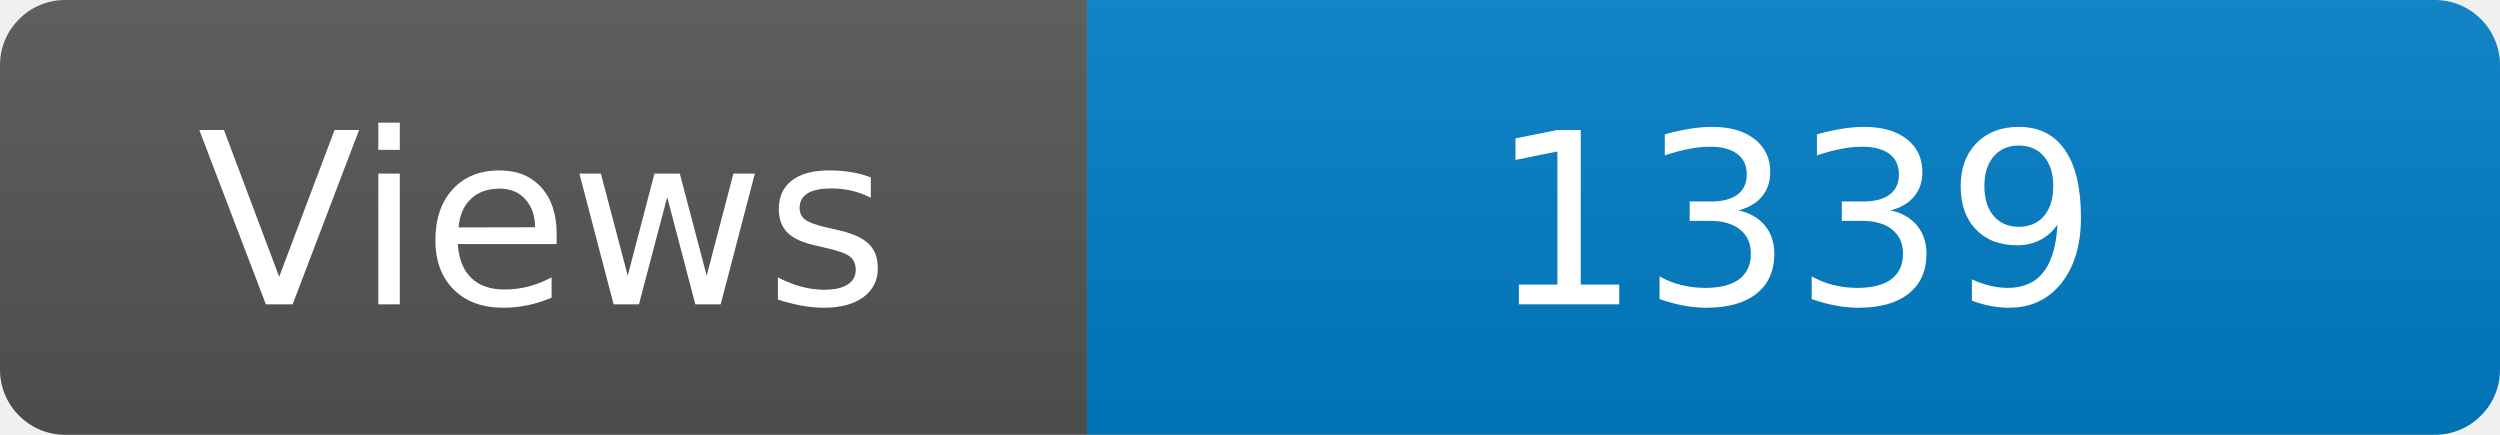
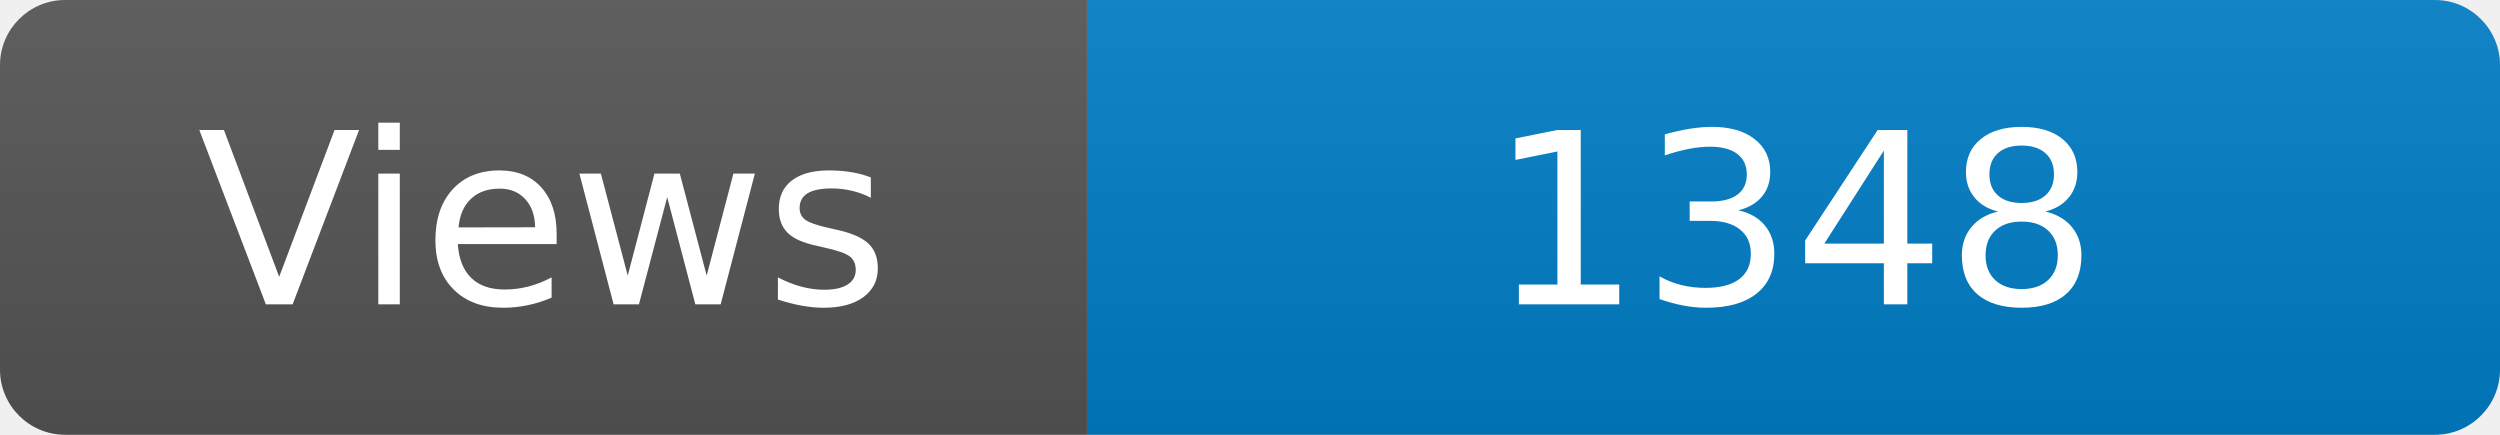
<svg xmlns="http://www.w3.org/2000/svg" width="115" height="20" role="img" aria-label="Maintained?: yes">
  <linearGradient id="s" x2="0" y2="100%">
    <stop offset="0" stop-color="#bbb" stop-opacity=".1" />
    <stop offset="1" stop-opacity=".1" />
  </linearGradient>
  <clipPath id="r">
    <rect width="115" height="20" rx="3" fill="#fff" />
  </clipPath>
  <g clip-path="url(#r)">
    <rect width="50" height="20" fill="#555" />
    <rect x="50" width="160" height="20" fill="#007ec6" />
    <rect width="115" height="20" fill="url(#s)" />
  </g>
  <g fill="#fff" text-anchor="middle" font-family="Verdana,Geneva,DejaVu Sans,sans-serif" font-size="110">
    <text x="250" y="140" transform="scale(.1)" fill="#fff">Views</text>
-     <text x="825" y="140" transform="scale(.1)" fill="#fff">1339</text>
+     <text x="825" y="140" transform="scale(.1)" fill="#fff">1348</text>
  </g>
</svg>
